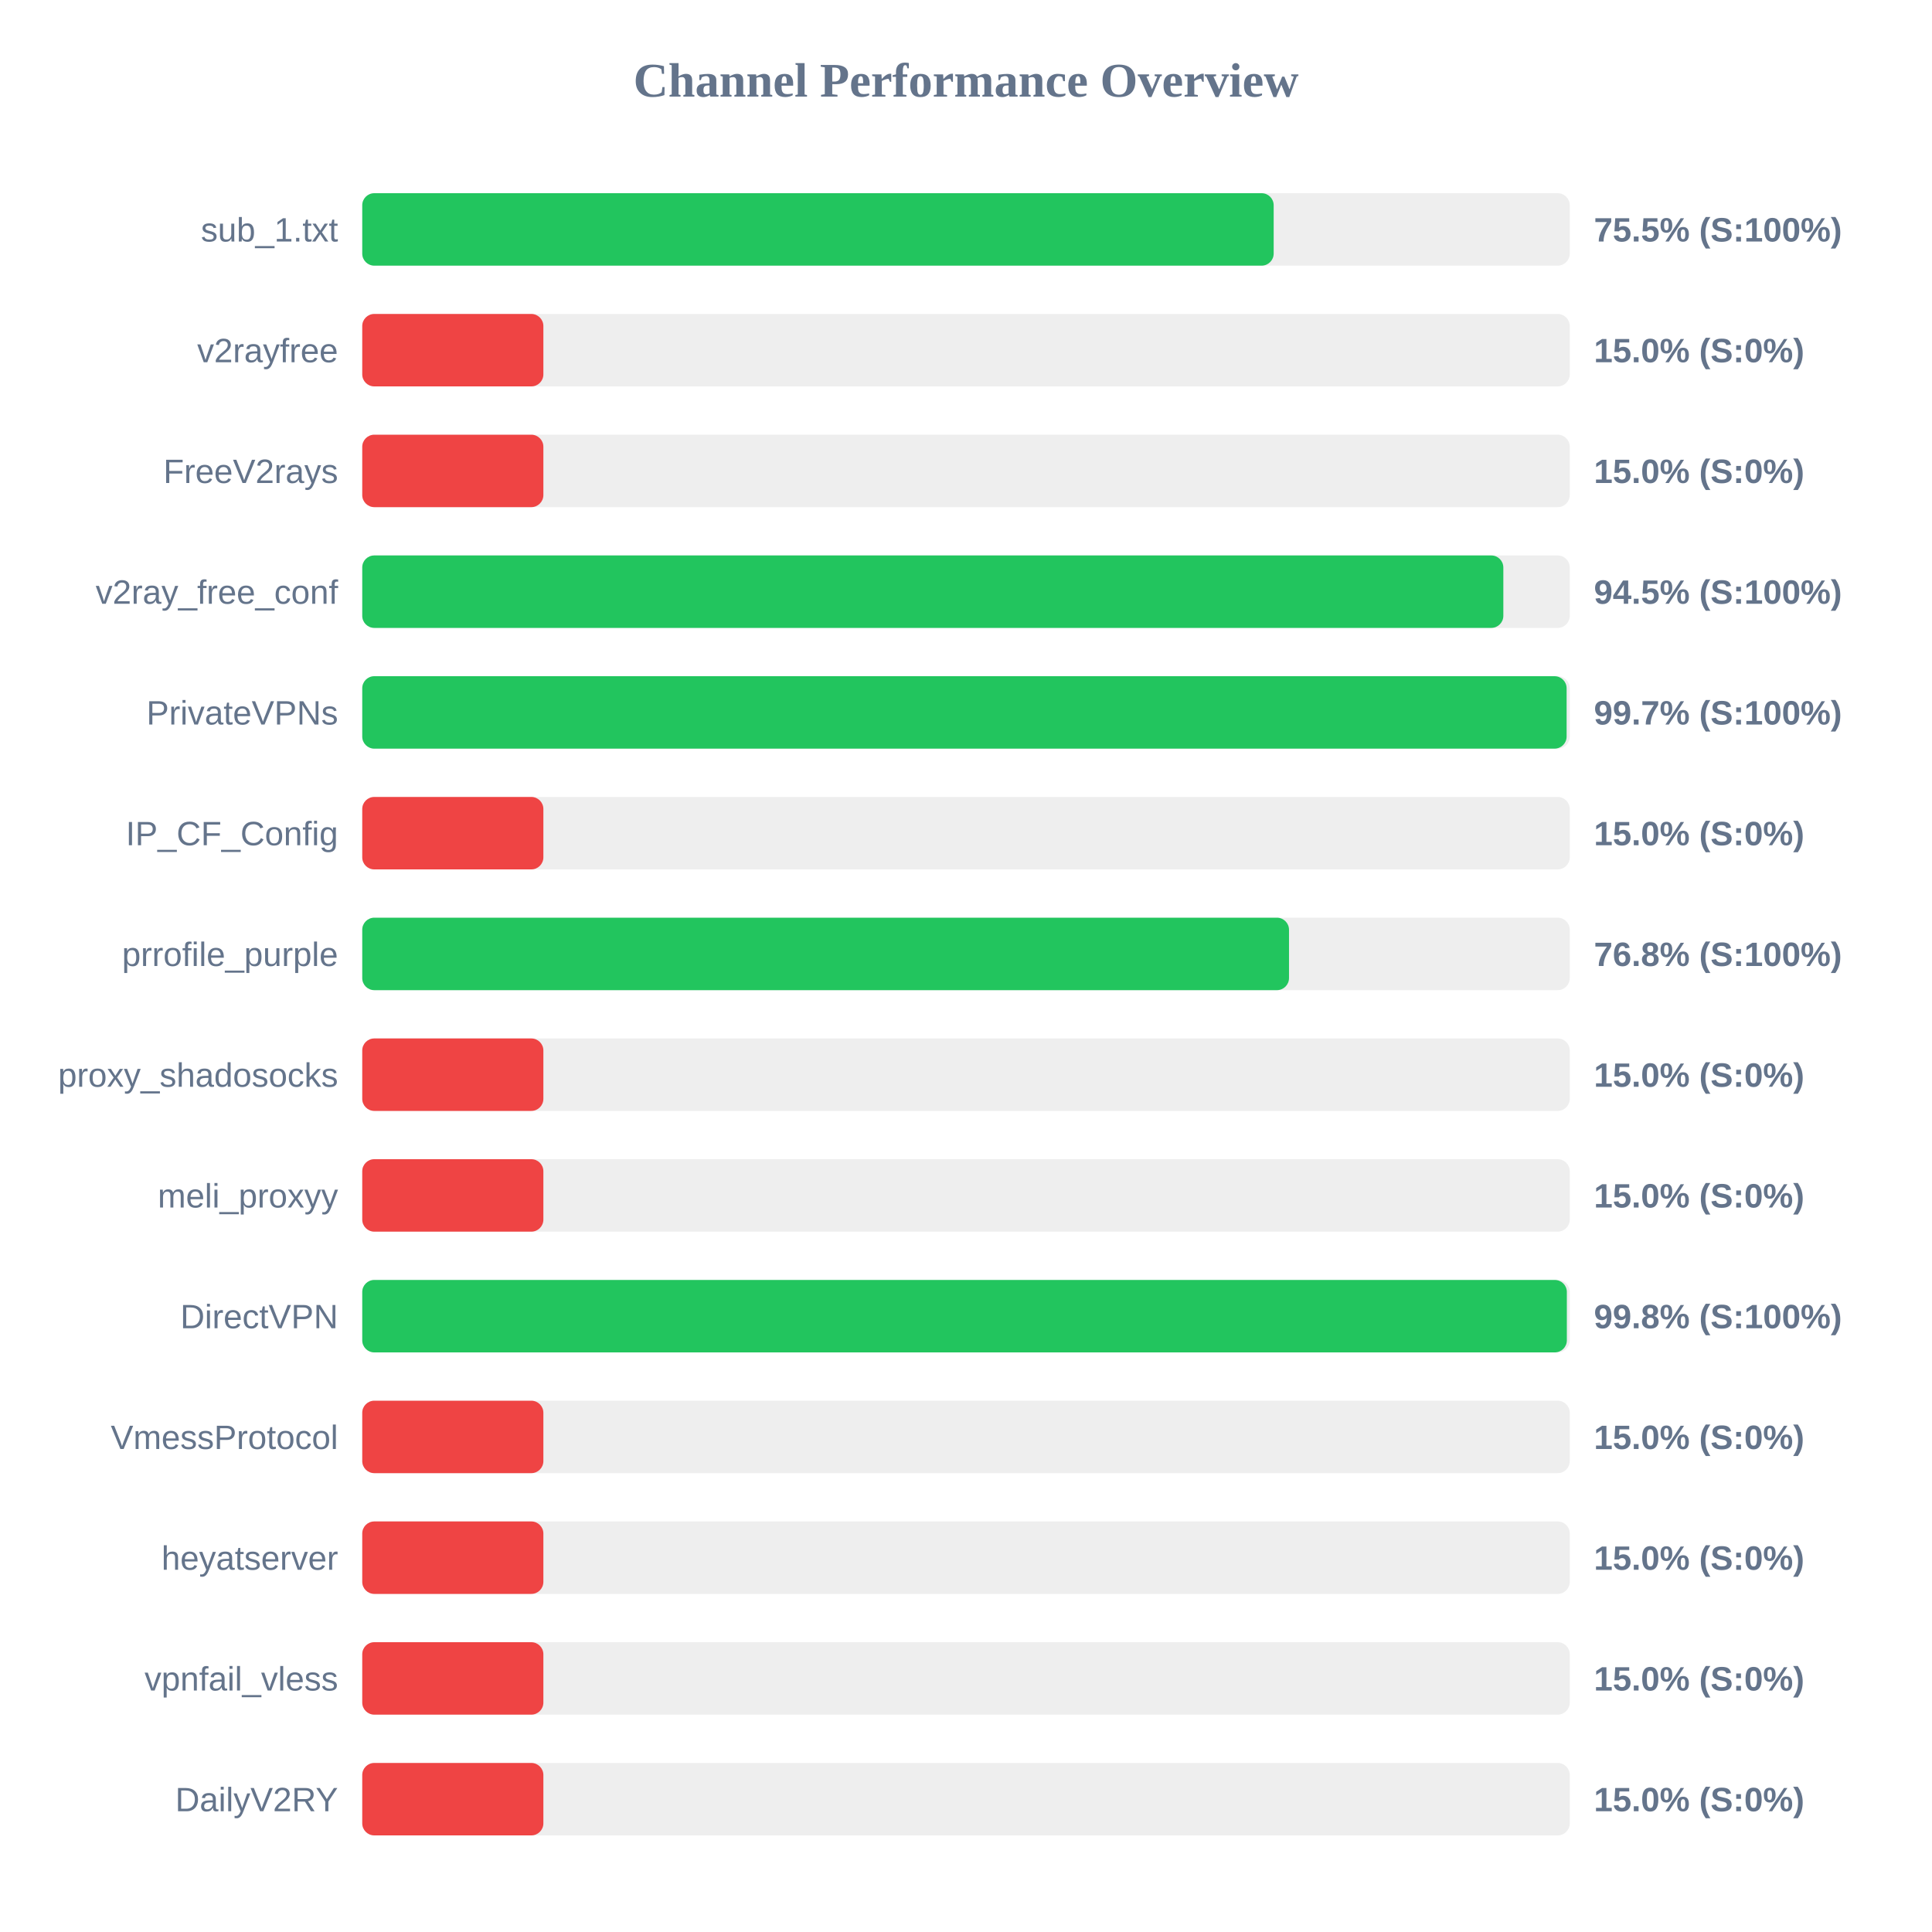
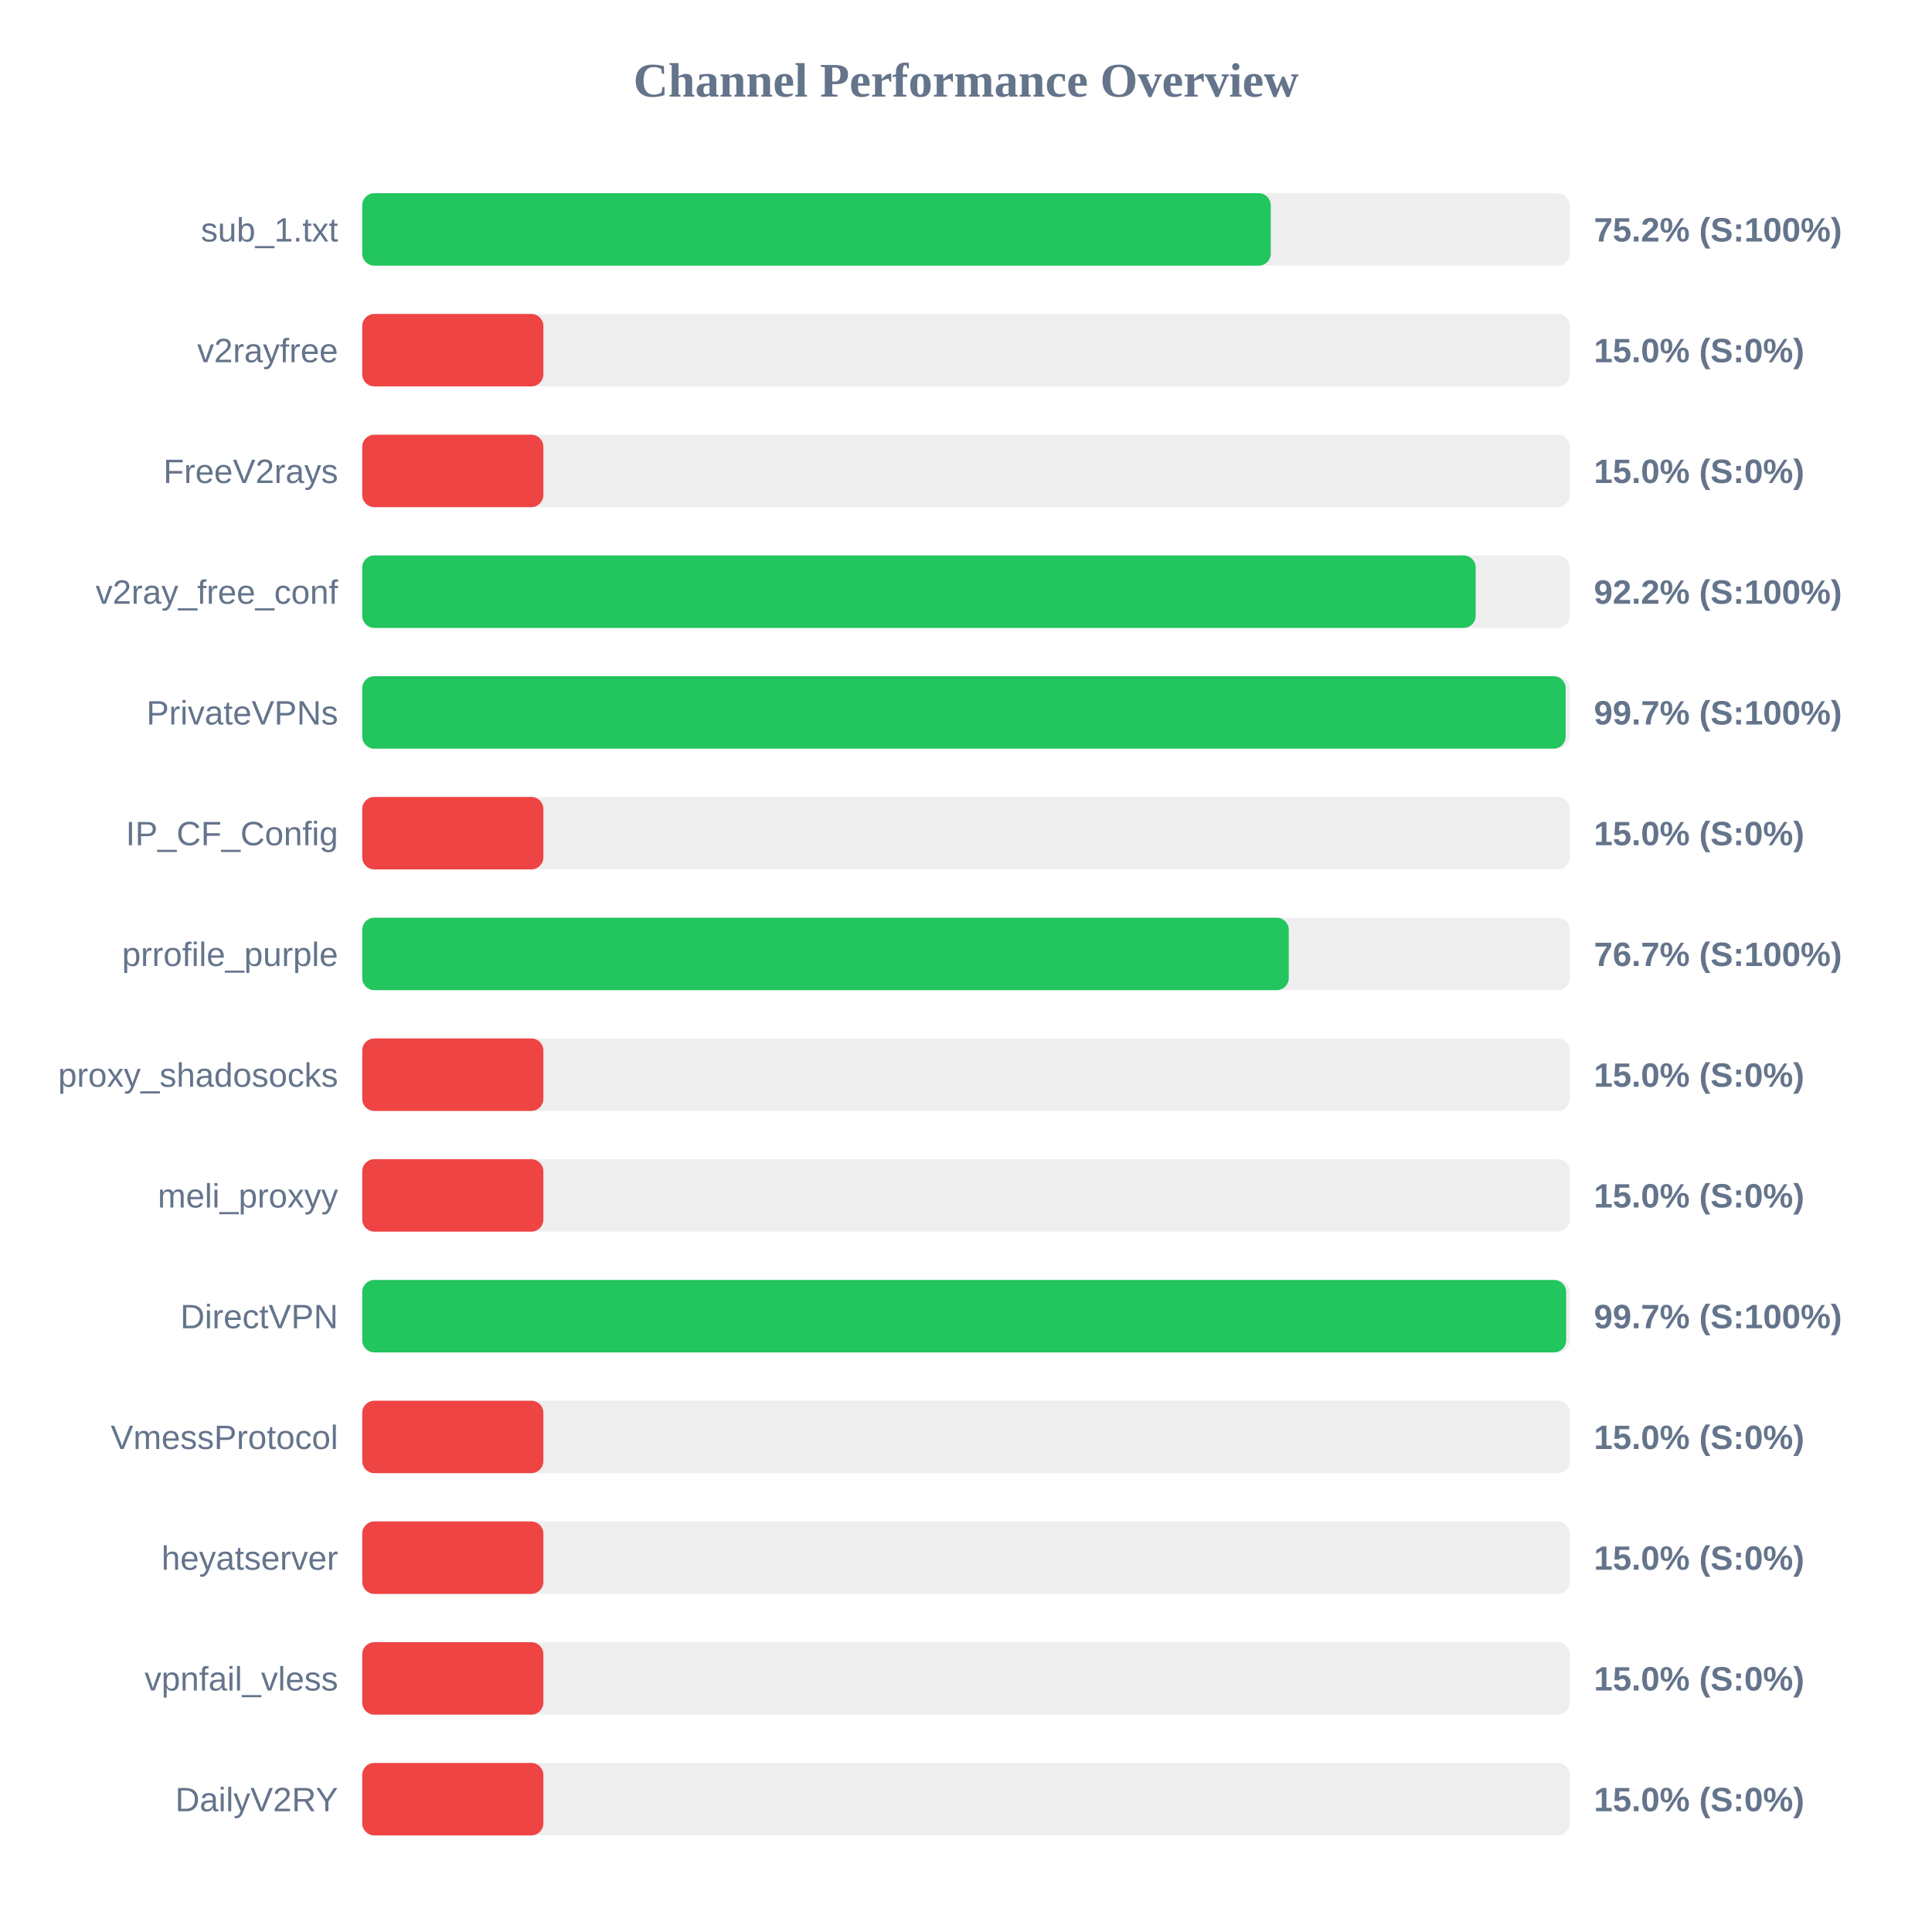
<svg xmlns="http://www.w3.org/2000/svg" width="800" height="800" version="1.1">
  <style>
        .row { font: 14px Arial; fill: #64748b; }
        .score { font: bold 14px Arial; fill: #64748b; }
    </style>
  <text x="400" y="40" text-anchor="middle" font-size="20px" font-weight="bold" fill="#64748b">Channel Performance Overview</text>
  <rect x="150" y="80" width="500" height="30" fill="#eee" rx="5" />
-   <rect x="150" y="80" width="377.4" height="30" fill="#22c55e" rx="5" />
+   <rect x="150" y="80" width="376.2" height="30" fill="#22c55e" rx="5" />
  <text x="140" y="100" text-anchor="end" class="row">sub_1.txt</text>
-   <text x="660" y="100" text-anchor="start" class="score">75.5% (S:100%)</text>
+   <text x="660" y="100" text-anchor="start" class="score">75.2% (S:100%)</text>
  <rect x="150" y="130" width="500" height="30" fill="#eee" rx="5" />
  <rect x="150" y="130" width="75.0" height="30" fill="#ef4444" rx="5" />
  <text x="140" y="150" text-anchor="end" class="row">v2rayfree</text>
  <text x="660" y="150" text-anchor="start" class="score">15.0% (S:0%)</text>
  <rect x="150" y="180" width="500" height="30" fill="#eee" rx="5" />
  <rect x="150" y="180" width="75.0" height="30" fill="#ef4444" rx="5" />
  <text x="140" y="200" text-anchor="end" class="row">FreeV2rays</text>
  <text x="660" y="200" text-anchor="start" class="score">15.0% (S:0%)</text>
  <rect x="150" y="230" width="500" height="30" fill="#eee" rx="5" />
-   <rect x="150" y="230" width="472.5" height="30" fill="#22c55e" rx="5" />
+   <rect x="150" y="230" width="461.05" height="30" fill="#22c55e" rx="5" />
  <text x="140" y="250" text-anchor="end" class="row">v2ray_free_conf</text>
-   <text x="660" y="250" text-anchor="start" class="score">94.5% (S:100%)</text>
+   <text x="660" y="250" text-anchor="start" class="score">92.2% (S:100%)</text>
  <rect x="150" y="280" width="500" height="30" fill="#eee" rx="5" />
-   <rect x="150" y="280" width="498.7" height="30" fill="#22c55e" rx="5" />
+   <rect x="150" y="280" width="498.3" height="30" fill="#22c55e" rx="5" />
  <text x="140" y="300" text-anchor="end" class="row">PrivateVPNs</text>
  <text x="660" y="300" text-anchor="start" class="score">99.7% (S:100%)</text>
  <rect x="150" y="330" width="500" height="30" fill="#eee" rx="5" />
  <rect x="150" y="330" width="75.0" height="30" fill="#ef4444" rx="5" />
  <text x="140" y="350" text-anchor="end" class="row">IP_CF_Config</text>
  <text x="660" y="350" text-anchor="start" class="score">15.0% (S:0%)</text>
  <rect x="150" y="380" width="500" height="30" fill="#eee" rx="5" />
-   <rect x="150" y="380" width="383.75" height="30" fill="#22c55e" rx="5" />
+   <rect x="150" y="380" width="383.65" height="30" fill="#22c55e" rx="5" />
  <text x="140" y="400" text-anchor="end" class="row">prrofile_purple</text>
-   <text x="660" y="400" text-anchor="start" class="score">76.8% (S:100%)</text>
+   <text x="660" y="400" text-anchor="start" class="score">76.7% (S:100%)</text>
  <rect x="150" y="430" width="500" height="30" fill="#eee" rx="5" />
  <rect x="150" y="430" width="75.0" height="30" fill="#ef4444" rx="5" />
  <text x="140" y="450" text-anchor="end" class="row">proxy_shadosocks</text>
  <text x="660" y="450" text-anchor="start" class="score">15.0% (S:0%)</text>
  <rect x="150" y="480" width="500" height="30" fill="#eee" rx="5" />
  <rect x="150" y="480" width="75.0" height="30" fill="#ef4444" rx="5" />
  <text x="140" y="500" text-anchor="end" class="row">meli_proxyy</text>
  <text x="660" y="500" text-anchor="start" class="score">15.0% (S:0%)</text>
  <rect x="150" y="530" width="500" height="30" fill="#eee" rx="5" />
-   <rect x="150" y="530" width="498.8" height="30" fill="#22c55e" rx="5" />
+   <rect x="150" y="530" width="498.5" height="30" fill="#22c55e" rx="5" />
  <text x="140" y="550" text-anchor="end" class="row">DirectVPN</text>
-   <text x="660" y="550" text-anchor="start" class="score">99.8% (S:100%)</text>
+   <text x="660" y="550" text-anchor="start" class="score">99.7% (S:100%)</text>
  <rect x="150" y="580" width="500" height="30" fill="#eee" rx="5" />
  <rect x="150" y="580" width="75.0" height="30" fill="#ef4444" rx="5" />
  <text x="140" y="600" text-anchor="end" class="row">VmessProtocol</text>
  <text x="660" y="600" text-anchor="start" class="score">15.0% (S:0%)</text>
  <rect x="150" y="630" width="500" height="30" fill="#eee" rx="5" />
  <rect x="150" y="630" width="75.0" height="30" fill="#ef4444" rx="5" />
  <text x="140" y="650" text-anchor="end" class="row">heyatserver</text>
  <text x="660" y="650" text-anchor="start" class="score">15.0% (S:0%)</text>
  <rect x="150" y="680" width="500" height="30" fill="#eee" rx="5" />
  <rect x="150" y="680" width="75.0" height="30" fill="#ef4444" rx="5" />
  <text x="140" y="700" text-anchor="end" class="row">vpnfail_vless</text>
  <text x="660" y="700" text-anchor="start" class="score">15.0% (S:0%)</text>
  <rect x="150" y="730" width="500" height="30" fill="#eee" rx="5" />
  <rect x="150" y="730" width="75.0" height="30" fill="#ef4444" rx="5" />
  <text x="140" y="750" text-anchor="end" class="row">DailyV2RY</text>
  <text x="660" y="750" text-anchor="start" class="score">15.0% (S:0%)</text>
</svg>
